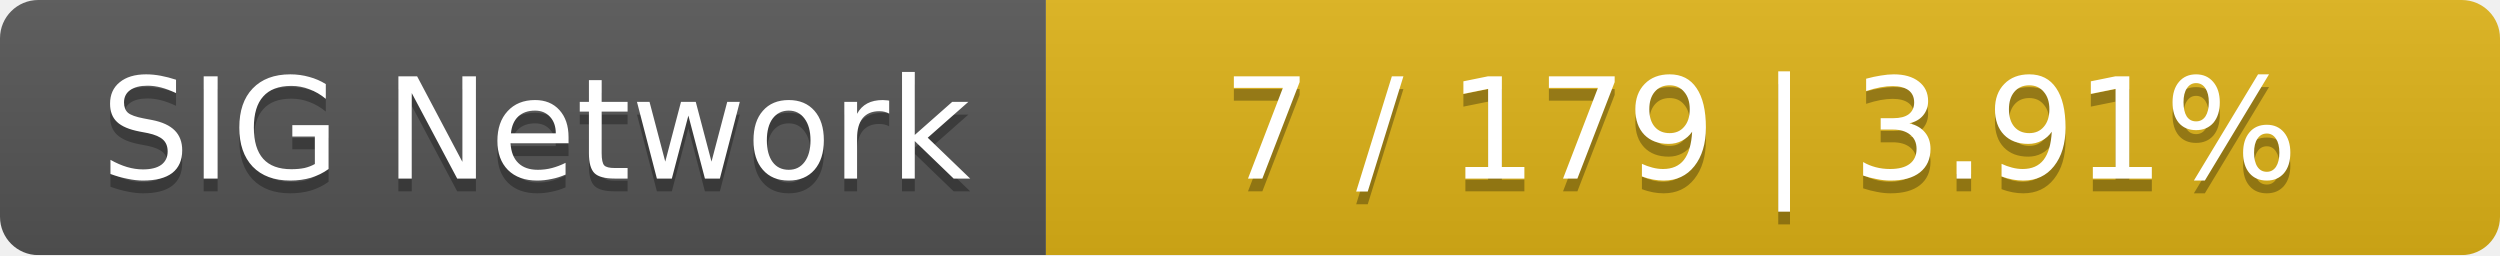
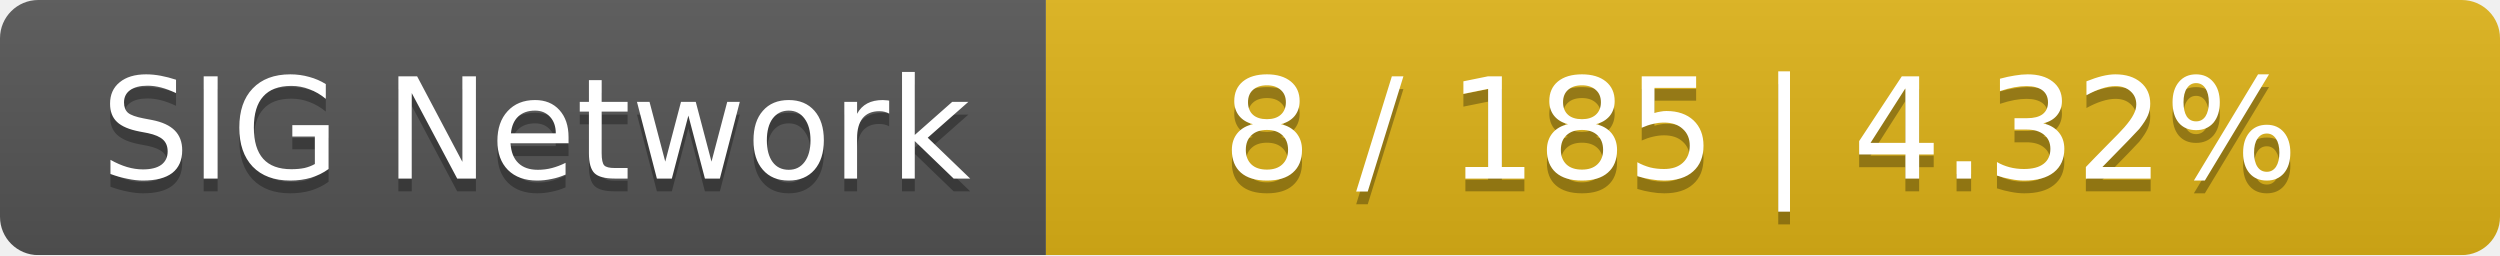
<svg xmlns="http://www.w3.org/2000/svg" width="196" height="20">
  <linearGradient id="smooth" x2="0" y2="100%">
    <stop offset="0" stop-color="#bbb" stop-opacity=".1" />
    <stop offset="1" stop-opacity=".1" />
  </linearGradient>
  <mask id="round">
    <rect width="196" height="20" rx="3" fill="#fff" />
  </mask>
  <g mask="url(#round)">
    <rect width="82" height="20" fill="#555" />
    <rect x="82" width="114" height="20" fill="#dfb317" />
    <rect width="196" height="20" fill="url(#smooth)" />
  </g>
  <g fill="#fff" text-anchor="middle" font-family="DejaVu Sans,Verdana,Geneva,sans-serif" font-size="11">
    <text x="42" y="15" fill="#010101" fill-opacity=".3">SIG Network</text>
    <text x="42" y="14">SIG Network</text>
-     <text x="138" y="15" fill="#010101" fill-opacity=".3">7 / 179    |    3.91%</text>
-     <text x="138" y="14">7 / 179    |    3.91%</text>
+     <text x="138" y="15" fill="#010101" fill-opacity=".3">8 / 185    |    4.32%</text>
+     <text x="138" y="14">8 / 185    |    4.32%</text>
  </g>
</svg>
